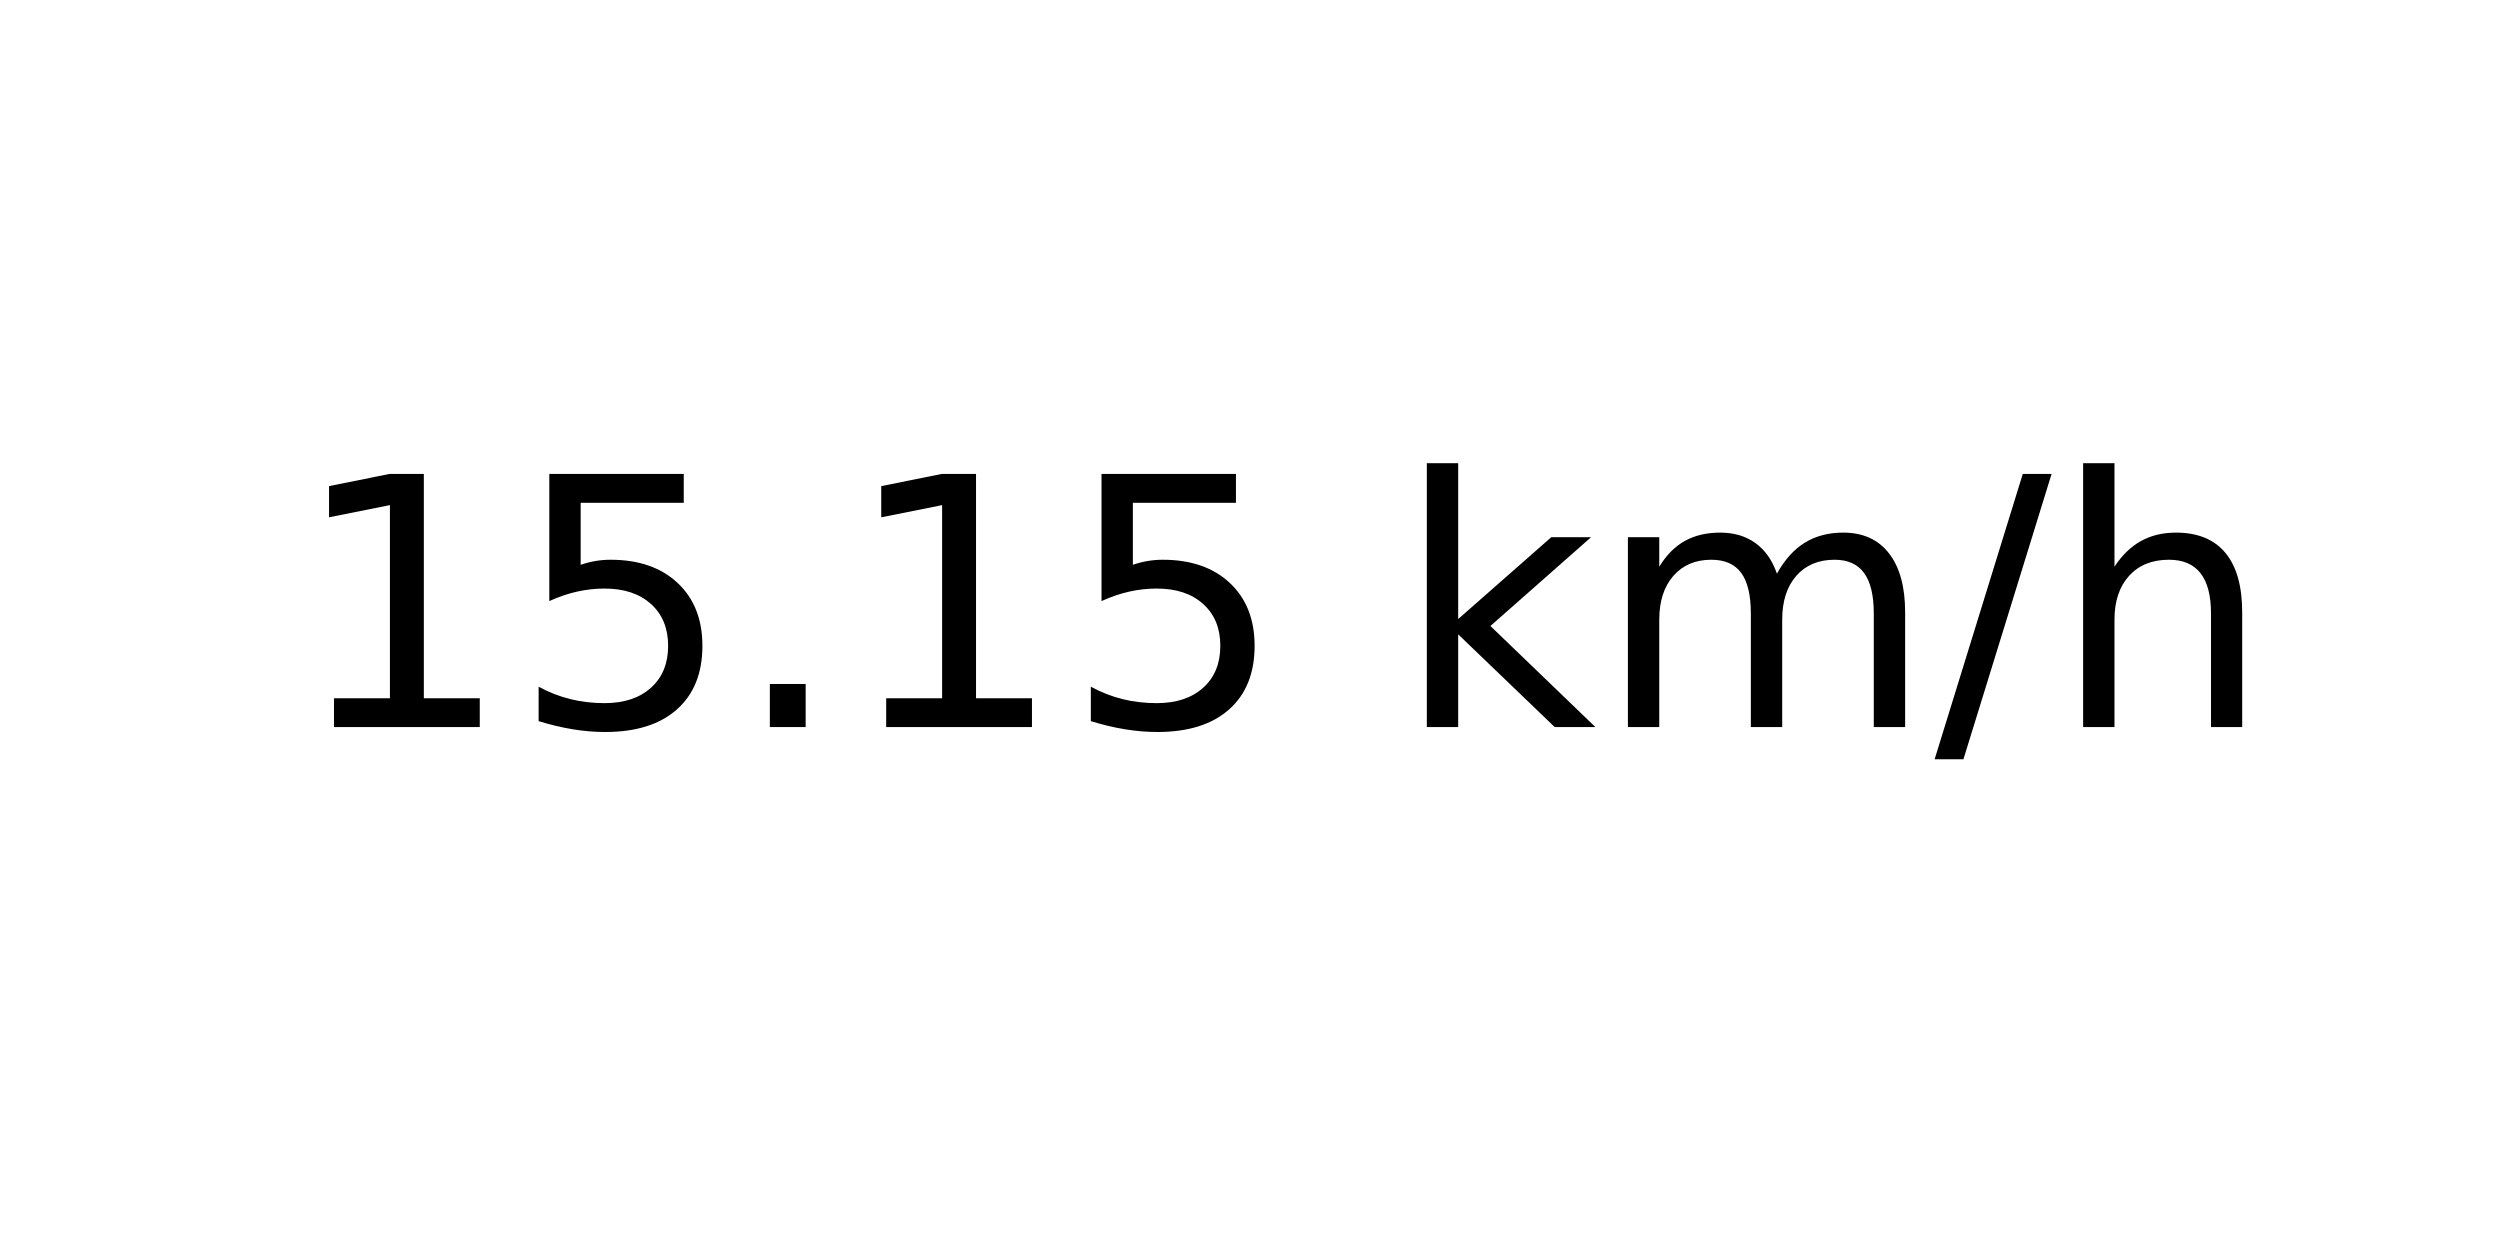
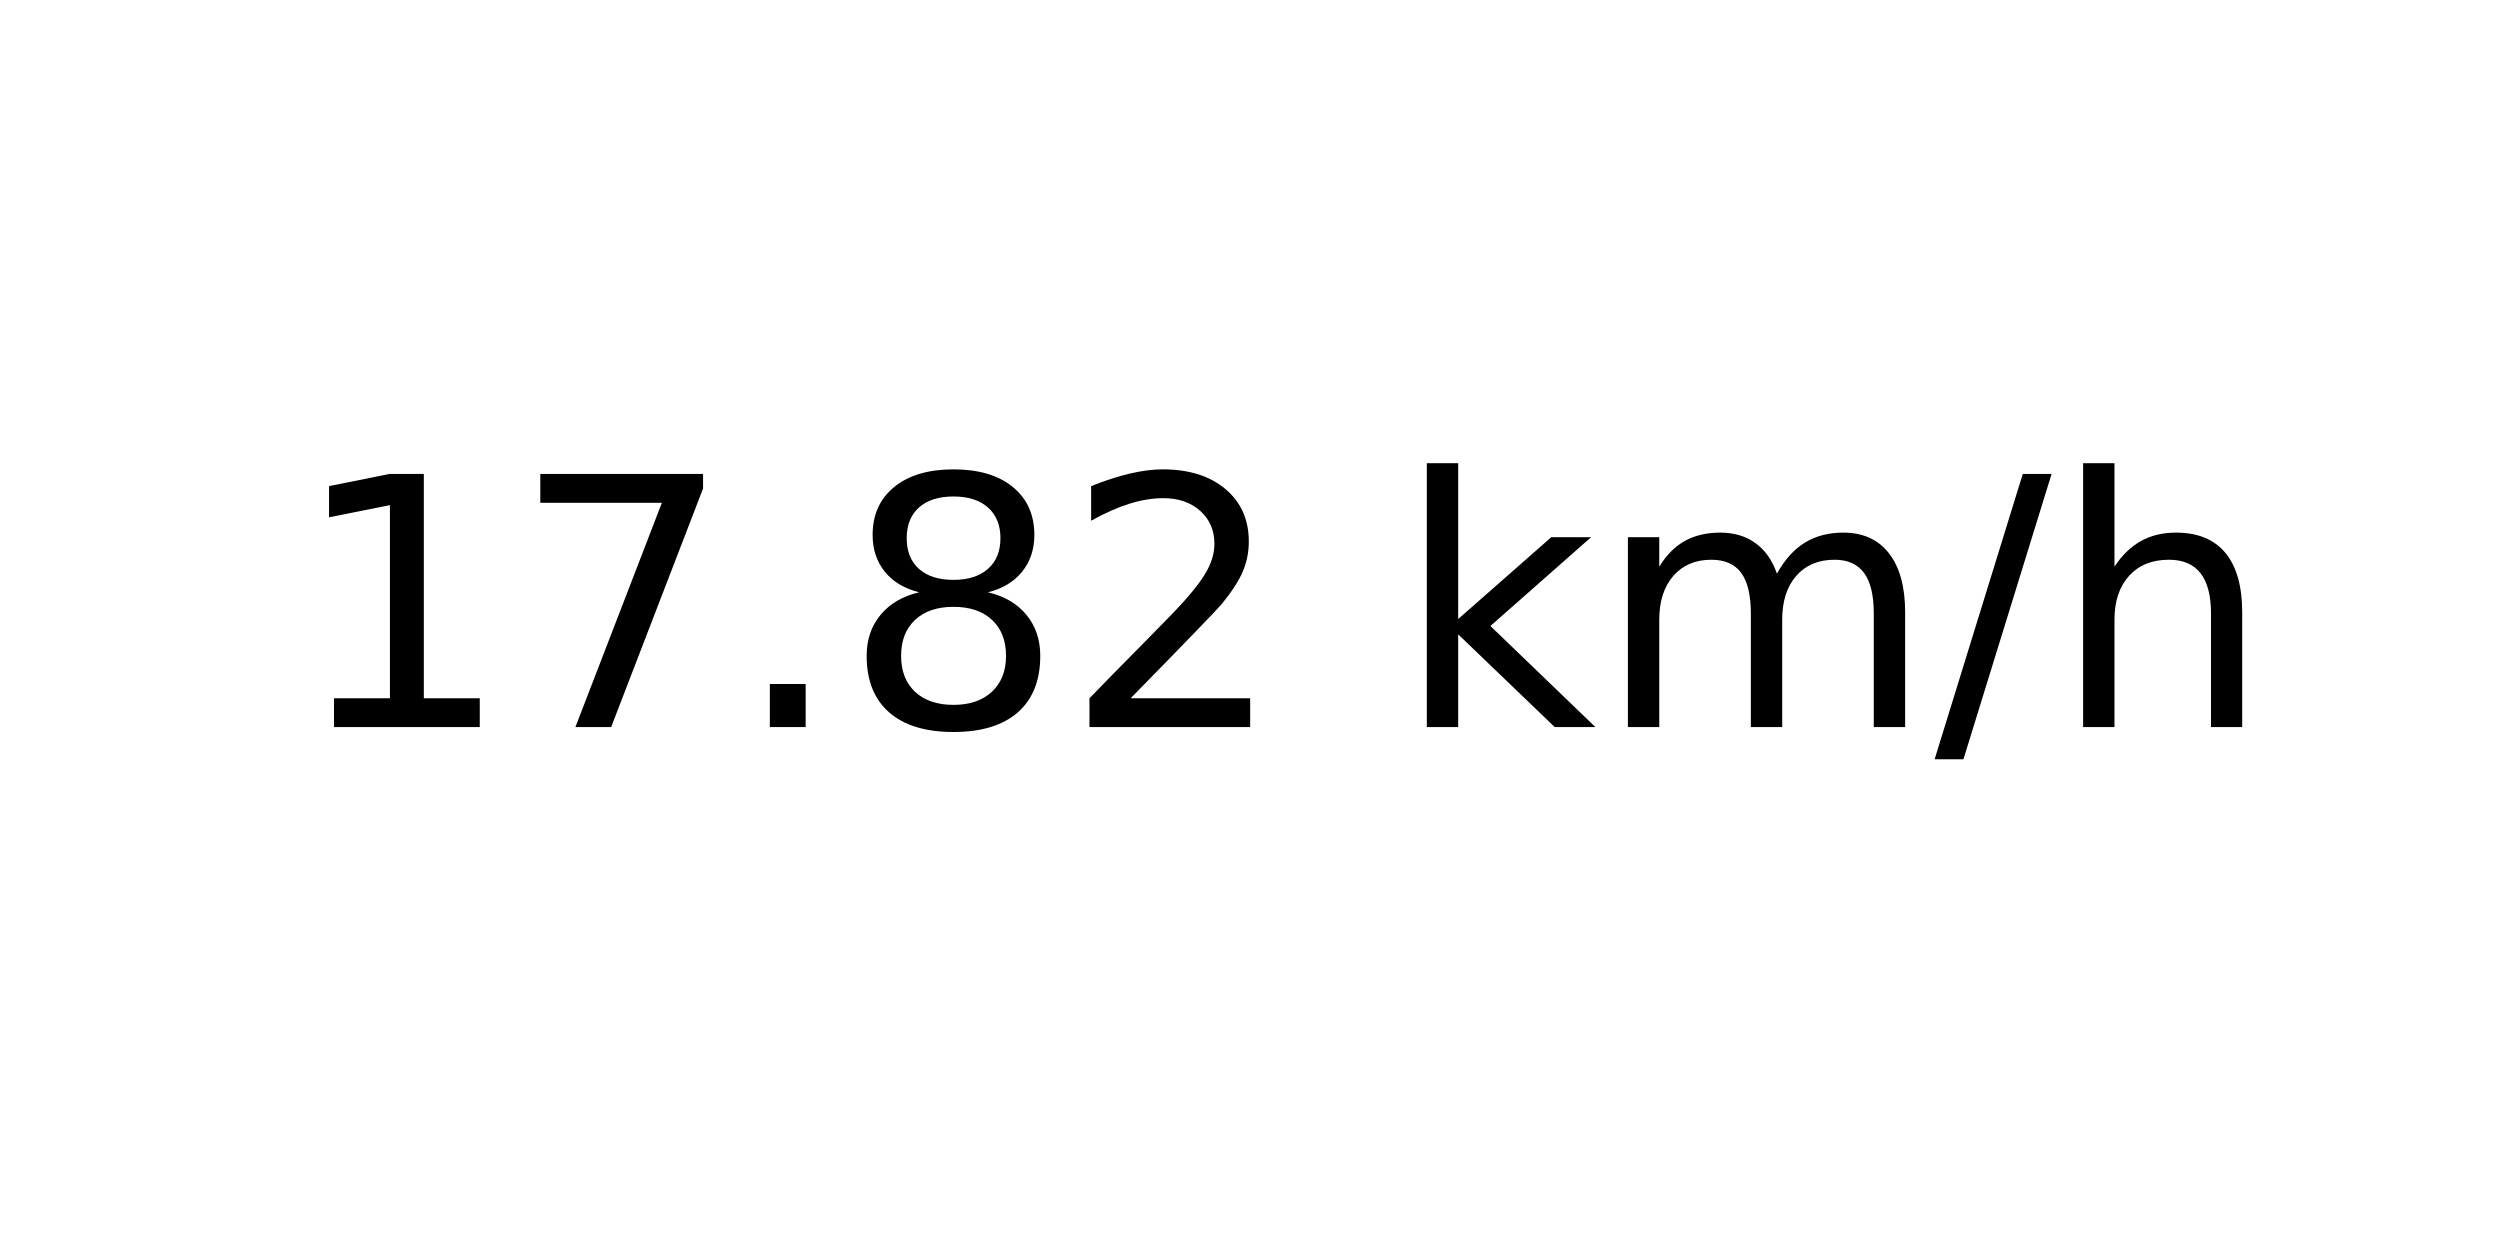
<svg xmlns="http://www.w3.org/2000/svg" xmlns:xlink="http://www.w3.org/1999/xlink" width="72pt" height="36pt" viewBox="0 0 72 36" version="1.1">
  <defs>
    <style type="text/css">*{stroke-linejoin: round; stroke-linecap: butt}</style>
  </defs>
  <g id="figure_1">
    <g id="axes_1">
      <g id="text_1">
        <g transform="translate(8.378125 20.93937) scale(0.1 -0.1)">
          <defs>
            <path id="DejaVuSans-31" d="M 794 531  L 1825 531  L 1825 4091  L 703 3866  L 703 4441  L 1819 4666  L 2450 4666  L 2450 531  L 3481 531  L 3481 0  L 794 0  L 794 531  z " transform="scale(0.015625)" />
-             <path id="DejaVuSans-35" d="M 691 4666  L 3169 4666  L 3169 4134  L 1269 4134  L 1269 2991  Q 1406 3038 1543 3061  Q 1681 3084 1819 3084  Q 2600 3084 3056 2656  Q 3513 2228 3513 1497  Q 3513 744 3044 326  Q 2575 -91 1722 -91  Q 1428 -91 1123 -41  Q 819 9 494 109  L 494 744  Q 775 591 1075 516  Q 1375 441 1709 441  Q 2250 441 2565 725  Q 2881 1009 2881 1497  Q 2881 1984 2565 2268  Q 2250 2553 1709 2553  Q 1456 2553 1204 2497  Q 953 2441 691 2322  L 691 4666  z " transform="scale(0.015625)" />
+             <path id="DejaVuSans-37" d="M 525 4666  L 3525 4666  L 3525 4397  L 1831 0  L 1172 0  L 2766 4134  L 525 4134  L 525 4666  z " transform="scale(0.015625)" />
            <path id="DejaVuSans-2e" d="M 684 794  L 1344 794  L 1344 0  L 684 0  L 684 794  z " transform="scale(0.015625)" />
+             <path id="DejaVuSans-38" d="M 2034 2216  Q 1584 2216 1326 1975  Q 1069 1734 1069 1313  Q 1069 891 1326 650  Q 1584 409 2034 409  Q 2484 409 2743 651  Q 3003 894 3003 1313  Q 3003 1734 2745 1975  Q 2488 2216 2034 2216  z M 1403 2484  Q 997 2584 770 2862  Q 544 3141 544 3541  Q 544 4100 942 4425  Q 1341 4750 2034 4750  Q 2731 4750 3128 4425  Q 3525 4100 3525 3541  Q 3525 3141 3298 2862  Q 3072 2584 2669 2484  Q 3125 2378 3379 2068  Q 3634 1759 3634 1313  Q 3634 634 3220 271  Q 2806 -91 2034 -91  Q 1263 -91 848 271  Q 434 634 434 1313  Q 434 1759 690 2068  Q 947 2378 1403 2484  z M 1172 3481  Q 1172 3119 1398 2916  Q 1625 2713 2034 2713  Q 2441 2713 2670 2916  Q 2900 3119 2900 3481  Q 2900 3844 2670 4047  Q 2441 4250 2034 4250  Q 1625 4250 1398 4047  Q 1172 3844 1172 3481  z " transform="scale(0.015625)" />
+             <path id="DejaVuSans-32" d="M 1228 531  L 3431 531  L 3431 0  L 469 0  L 469 531  Q 828 903 1448 1529  Q 2069 2156 2228 2338  Q 2531 2678 2651 2914  Q 2772 3150 2772 3378  Q 2772 3750 2511 3984  Q 2250 4219 1831 4219  Q 1534 4219 1204 4116  Q 875 4013 500 3803  L 500 4441  Q 881 4594 1212 4672  Q 1544 4750 1819 4750  Q 2544 4750 2975 4387  Q 3406 4025 3406 3419  Q 3406 3131 3298 2873  Q 3191 2616 2906 2266  Q 2828 2175 2409 1742  Q 1991 1309 1228 531  z " transform="scale(0.015625)" />
            <path id="DejaVuSans-20" transform="scale(0.015625)" />
            <path id="DejaVuSans-6b" d="M 581 4863  L 1159 4863  L 1159 1991  L 2875 3500  L 3609 3500  L 1753 1863  L 3688 0  L 2938 0  L 1159 1709  L 1159 0  L 581 0  L 581 4863  z " transform="scale(0.015625)" />
            <path id="DejaVuSans-6d" d="M 3328 2828  Q 3544 3216 3844 3400  Q 4144 3584 4550 3584  Q 5097 3584 5394 3201  Q 5691 2819 5691 2113  L 5691 0  L 5113 0  L 5113 2094  Q 5113 2597 4934 2840  Q 4756 3084 4391 3084  Q 3944 3084 3684 2787  Q 3425 2491 3425 1978  L 3425 0  L 2847 0  L 2847 2094  Q 2847 2600 2669 2842  Q 2491 3084 2119 3084  Q 1678 3084 1418 2786  Q 1159 2488 1159 1978  L 1159 0  L 581 0  L 581 3500  L 1159 3500  L 1159 2956  Q 1356 3278 1631 3431  Q 1906 3584 2284 3584  Q 2666 3584 2933 3390  Q 3200 3197 3328 2828  z " transform="scale(0.015625)" />
            <path id="DejaVuSans-2f" d="M 1625 4666  L 2156 4666  L 531 -594  L 0 -594  L 1625 4666  z " transform="scale(0.015625)" />
            <path id="DejaVuSans-68" d="M 3513 2113  L 3513 0  L 2938 0  L 2938 2094  Q 2938 2591 2744 2837  Q 2550 3084 2163 3084  Q 1697 3084 1428 2787  Q 1159 2491 1159 1978  L 1159 0  L 581 0  L 581 4863  L 1159 4863  L 1159 2956  Q 1366 3272 1645 3428  Q 1925 3584 2291 3584  Q 2894 3584 3203 3211  Q 3513 2838 3513 2113  z " transform="scale(0.015625)" />
          </defs>
          <use xlink:href="#DejaVuSans-31" />
-           <use xlink:href="#DejaVuSans-35" x="63.623" />
+           <use xlink:href="#DejaVuSans-37" x="63.623" />
          <use xlink:href="#DejaVuSans-2e" x="127.246" />
-           <use xlink:href="#DejaVuSans-31" x="159.033" />
-           <use xlink:href="#DejaVuSans-35" x="222.656" />
+           <use xlink:href="#DejaVuSans-38" x="159.033" />
+           <use xlink:href="#DejaVuSans-32" x="222.656" />
          <use xlink:href="#DejaVuSans-20" x="286.279" />
          <use xlink:href="#DejaVuSans-6b" x="318.066" />
          <use xlink:href="#DejaVuSans-6d" x="375.977" />
          <use xlink:href="#DejaVuSans-2f" x="473.389" />
          <use xlink:href="#DejaVuSans-68" x="507.08" />
        </g>
      </g>
    </g>
  </g>
</svg>
